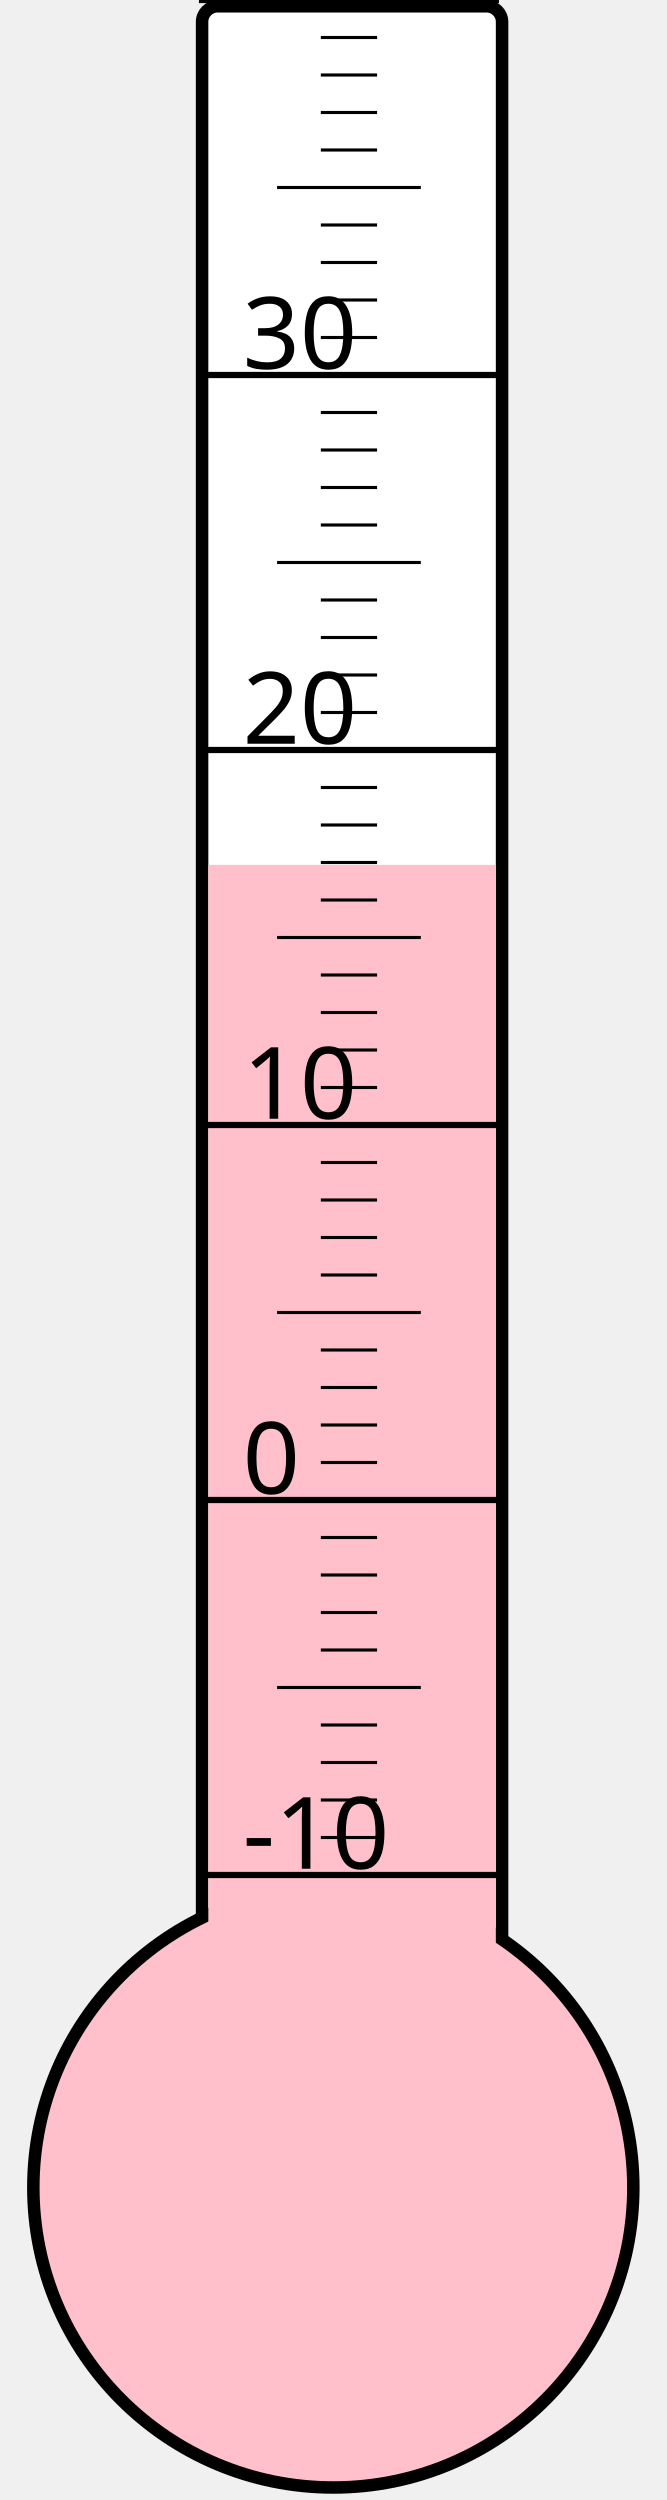
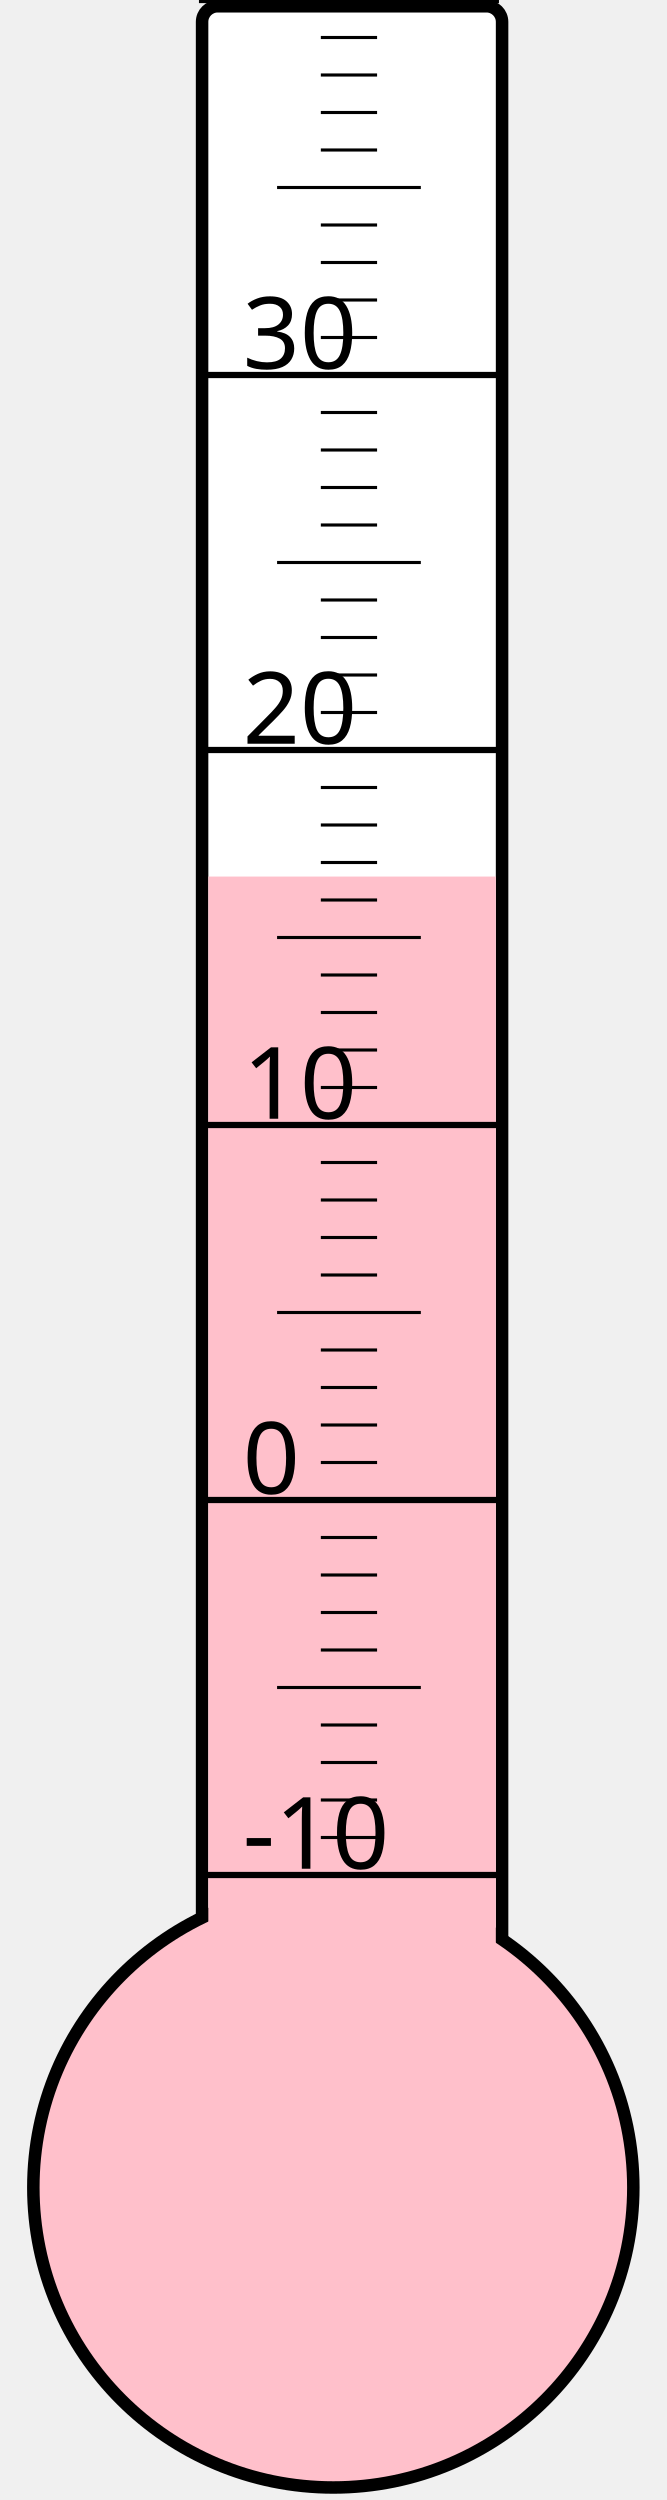
<svg xmlns="http://www.w3.org/2000/svg" width="40px" height="150px" viewBox="0 0 200 800">
  <rect width="200" height="800" x="0" y="0" style="fill: #ffffeb; fill-opacity: 0;" />
  <rect width="96" height="680" x="58" y="2" rx="5" ry="5" style="fill: white; fill-opacity: 1; stroke: black; stroke-width: 4;" />
  <circle cx="100" cy="700" r="96" style="fill: pink; stroke: black; stroke-width: 4;" />
-   <rect width="92" height="423.25" x="60" y="276.75" style="fill: pink; fill-opacity: 1; stroke-width: 0;" />
+   <rect width="92" height="419.5" x="60" y="280.5" style="fill: pink; fill-opacity: 1; stroke-width: 0;" />
  <text x="71" y="598" style="font-family: sans-serif; font-size: 24pt;">-10</text>
  <text x="71" y="478" style="font-family: sans-serif; font-size: 24pt;">0</text>
  <text x="71" y="358" style="font-family: sans-serif; font-size: 24pt;">10</text>
  <text x="71" y="238" style="font-family: sans-serif; font-size: 24pt;">20</text>
  <text x="71" y="118" style="font-family: sans-serif; font-size: 24pt;">30</text>
  <g style="stroke: black;">
    <line x1="57" y1="600" x2="153" y2="600" style="stroke-width: 2;" />
    <line x1="96" y1="588" x2="114" y2="588" style="stroke-width: 1;" />
    <line x1="96" y1="576" x2="114" y2="576" style="stroke-width: 1;" />
    <line x1="96" y1="564" x2="114" y2="564" style="stroke-width: 1;" />
    <line x1="96" y1="552" x2="114" y2="552" style="stroke-width: 1;" />
    <line x1="82" y1="540" x2="128" y2="540" style="stroke-width: 1;" />
    <line x1="96" y1="528" x2="114" y2="528" style="stroke-width: 1;" />
    <line x1="96" y1="516" x2="114" y2="516" style="stroke-width: 1;" />
    <line x1="96" y1="504" x2="114" y2="504" style="stroke-width: 1;" />
    <line x1="96" y1="492" x2="114" y2="492" style="stroke-width: 1;" />
    <line x1="57" y1="480" x2="153" y2="480" style="stroke-width: 2;" />
    <line x1="96" y1="468" x2="114" y2="468" style="stroke-width: 1;" />
    <line x1="96" y1="456" x2="114" y2="456" style="stroke-width: 1;" />
    <line x1="96" y1="444" x2="114" y2="444" style="stroke-width: 1;" />
    <line x1="96" y1="432" x2="114" y2="432" style="stroke-width: 1;" />
    <line x1="82" y1="420" x2="128" y2="420" style="stroke-width: 1;" />
    <line x1="96" y1="408" x2="114" y2="408" style="stroke-width: 1;" />
    <line x1="96" y1="396" x2="114" y2="396" style="stroke-width: 1;" />
    <line x1="96" y1="384" x2="114" y2="384" style="stroke-width: 1;" />
    <line x1="96" y1="372" x2="114" y2="372" style="stroke-width: 1;" />
    <line x1="57" y1="360" x2="153" y2="360" style="stroke-width: 2;" />
    <line x1="96" y1="348" x2="114" y2="348" style="stroke-width: 1;" />
    <line x1="96" y1="336" x2="114" y2="336" style="stroke-width: 1;" />
    <line x1="96" y1="324" x2="114" y2="324" style="stroke-width: 1;" />
    <line x1="96" y1="312" x2="114" y2="312" style="stroke-width: 1;" />
    <line x1="82" y1="300" x2="128" y2="300" style="stroke-width: 1;" />
    <line x1="96" y1="288" x2="114" y2="288" style="stroke-width: 1;" />
    <line x1="96" y1="276" x2="114" y2="276" style="stroke-width: 1;" />
    <line x1="96" y1="264" x2="114" y2="264" style="stroke-width: 1;" />
    <line x1="96" y1="252" x2="114" y2="252" style="stroke-width: 1;" />
    <line x1="57" y1="240" x2="153" y2="240" style="stroke-width: 2;" />
    <line x1="96" y1="228" x2="114" y2="228" style="stroke-width: 1;" />
    <line x1="96" y1="216" x2="114" y2="216" style="stroke-width: 1;" />
    <line x1="96" y1="204" x2="114" y2="204" style="stroke-width: 1;" />
    <line x1="96" y1="192" x2="114" y2="192" style="stroke-width: 1;" />
    <line x1="82" y1="180" x2="128" y2="180" style="stroke-width: 1;" />
    <line x1="96" y1="168" x2="114" y2="168" style="stroke-width: 1;" />
    <line x1="96" y1="156" x2="114" y2="156" style="stroke-width: 1;" />
    <line x1="96" y1="144" x2="114" y2="144" style="stroke-width: 1;" />
    <line x1="96" y1="132" x2="114" y2="132" style="stroke-width: 1;" />
    <line x1="57" y1="120" x2="153" y2="120" style="stroke-width: 2;" />
    <line x1="96" y1="108" x2="114" y2="108" style="stroke-width: 1;" />
    <line x1="96" y1="96" x2="114" y2="96" style="stroke-width: 1;" />
    <line x1="96" y1="84" x2="114" y2="84" style="stroke-width: 1;" />
    <line x1="96" y1="72" x2="114" y2="72" style="stroke-width: 1;" />
    <line x1="82" y1="60" x2="128" y2="60" style="stroke-width: 1;" />
    <line x1="96" y1="48" x2="114" y2="48" style="stroke-width: 1;" />
    <line x1="96" y1="36" x2="114" y2="36" style="stroke-width: 1;" />
    <line x1="96" y1="24" x2="114" y2="24" style="stroke-width: 1;" />
    <line x1="96" y1="12" x2="114" y2="12" style="stroke-width: 1;" />
    <line x1="57" y1="0" x2="153" y2="0" style="stroke-width: 2;" />
  </g>
</svg>
